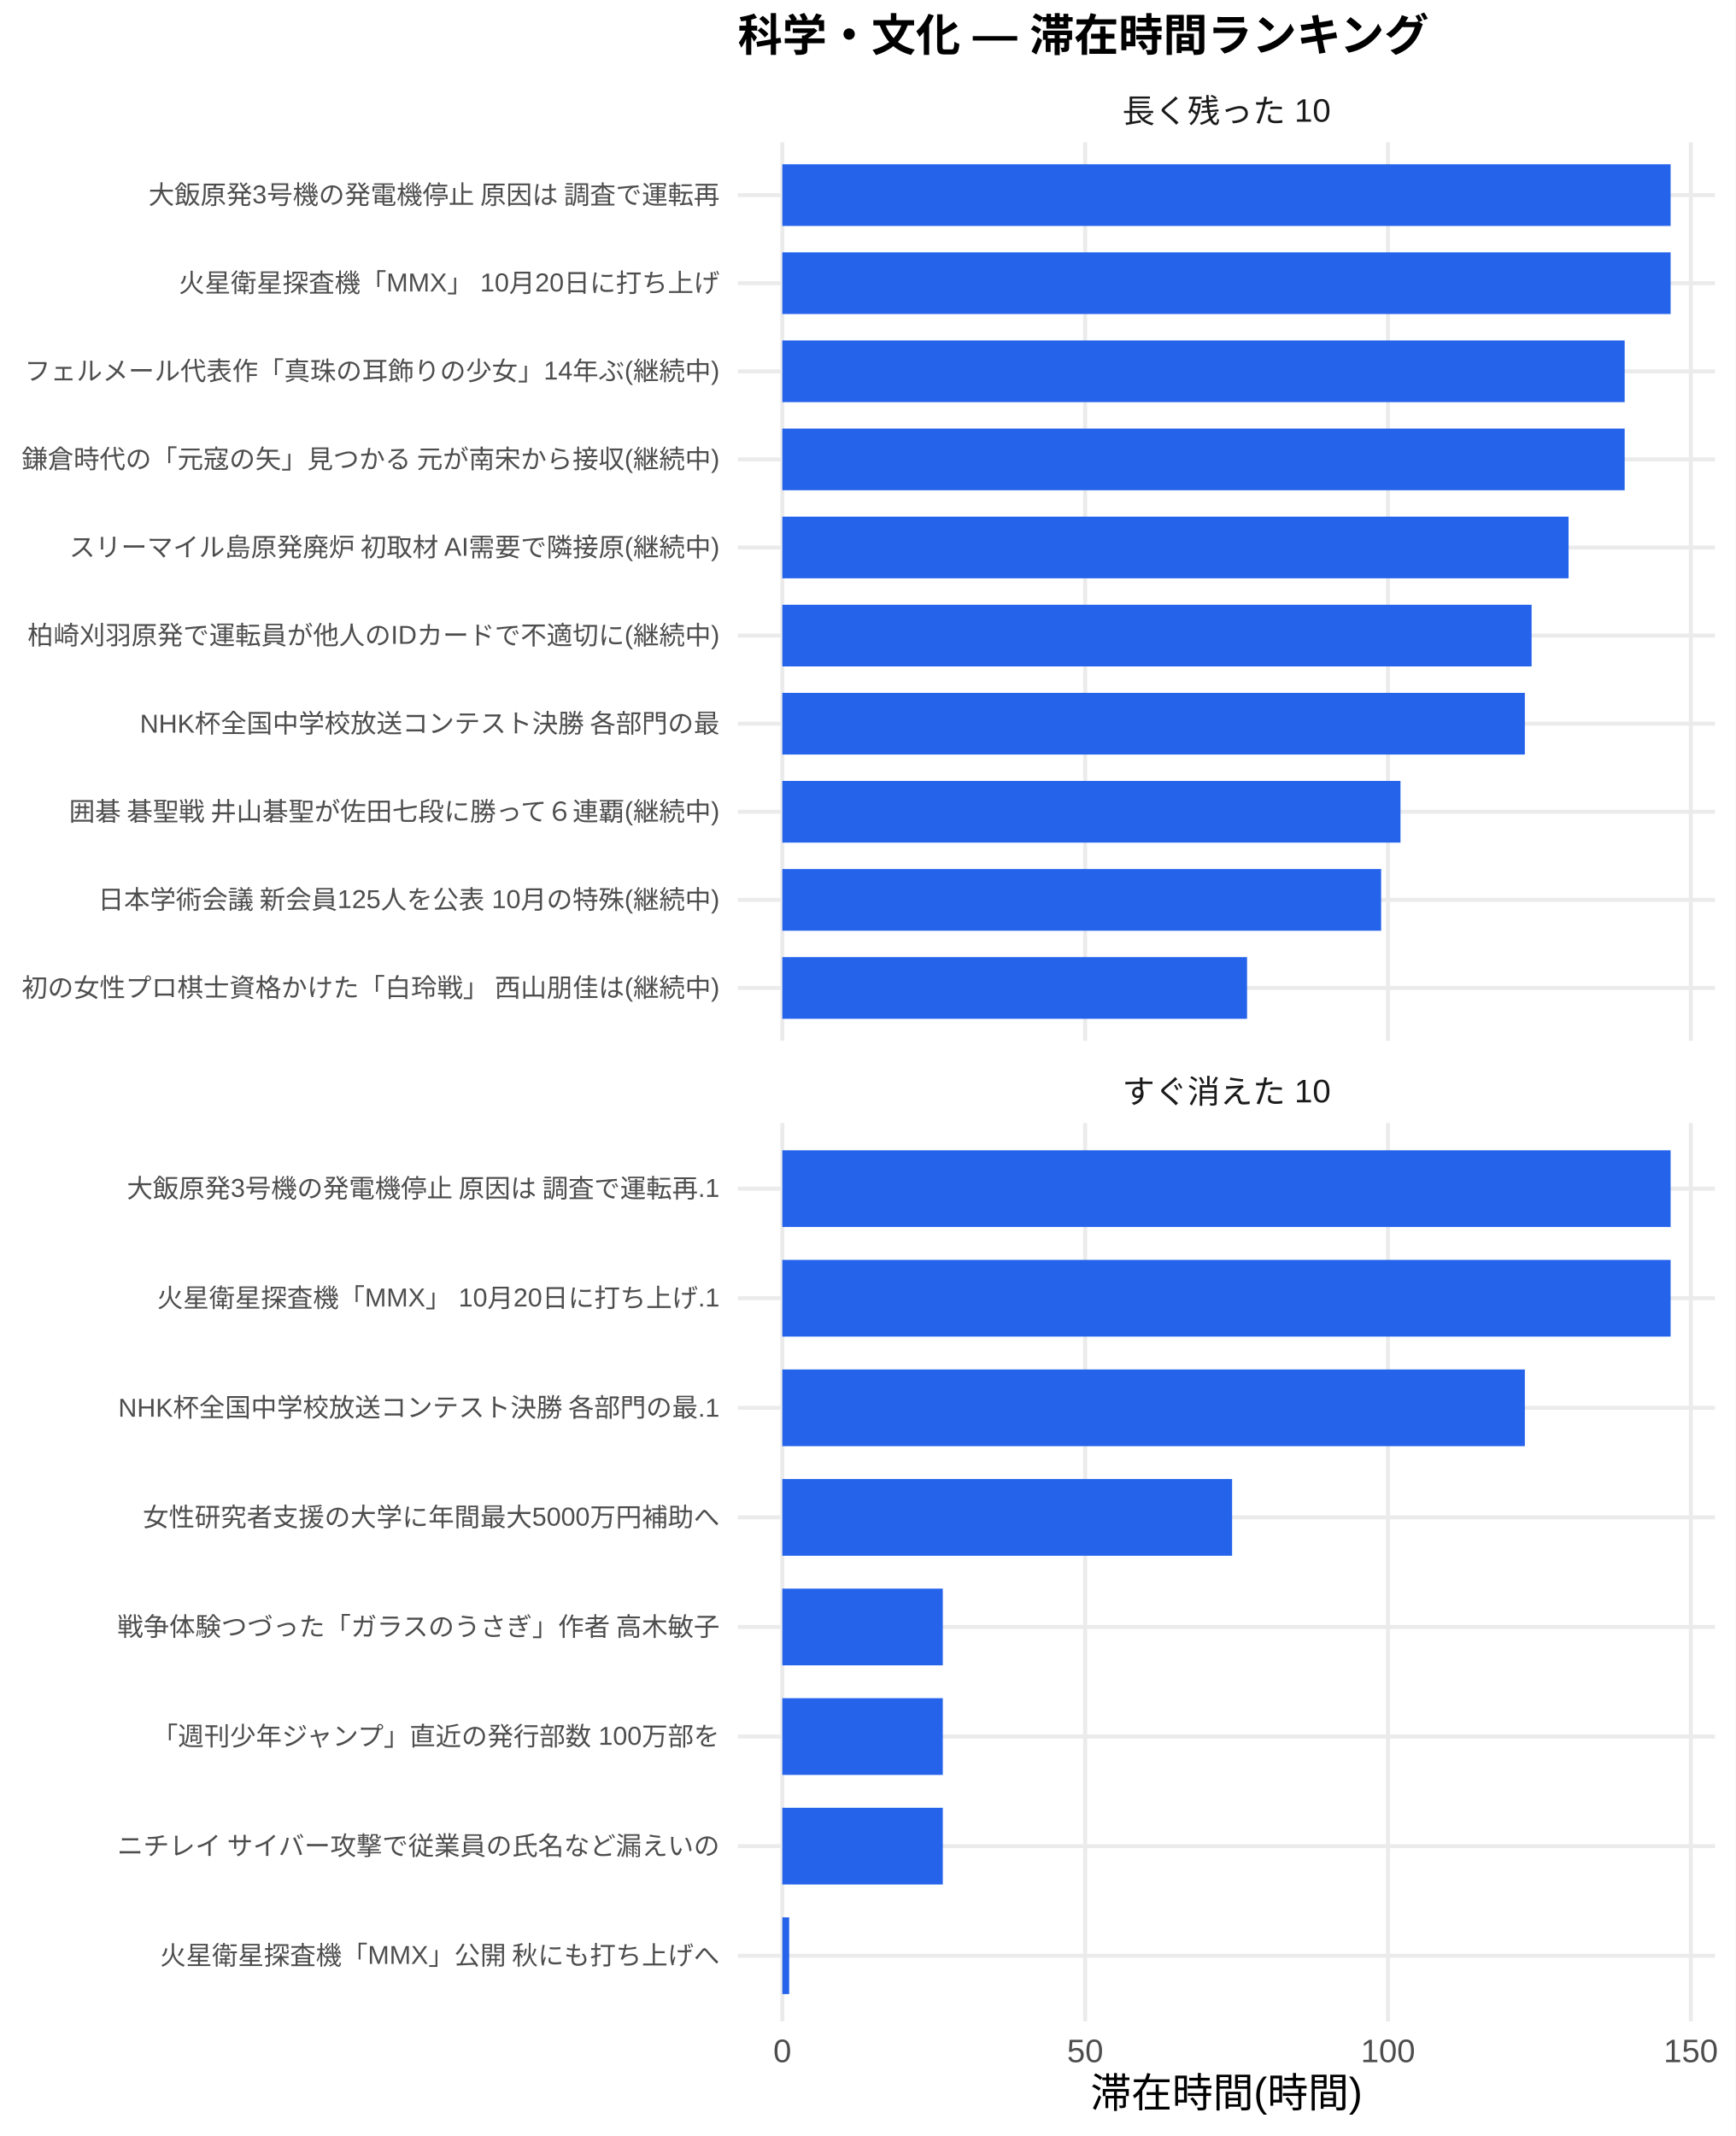
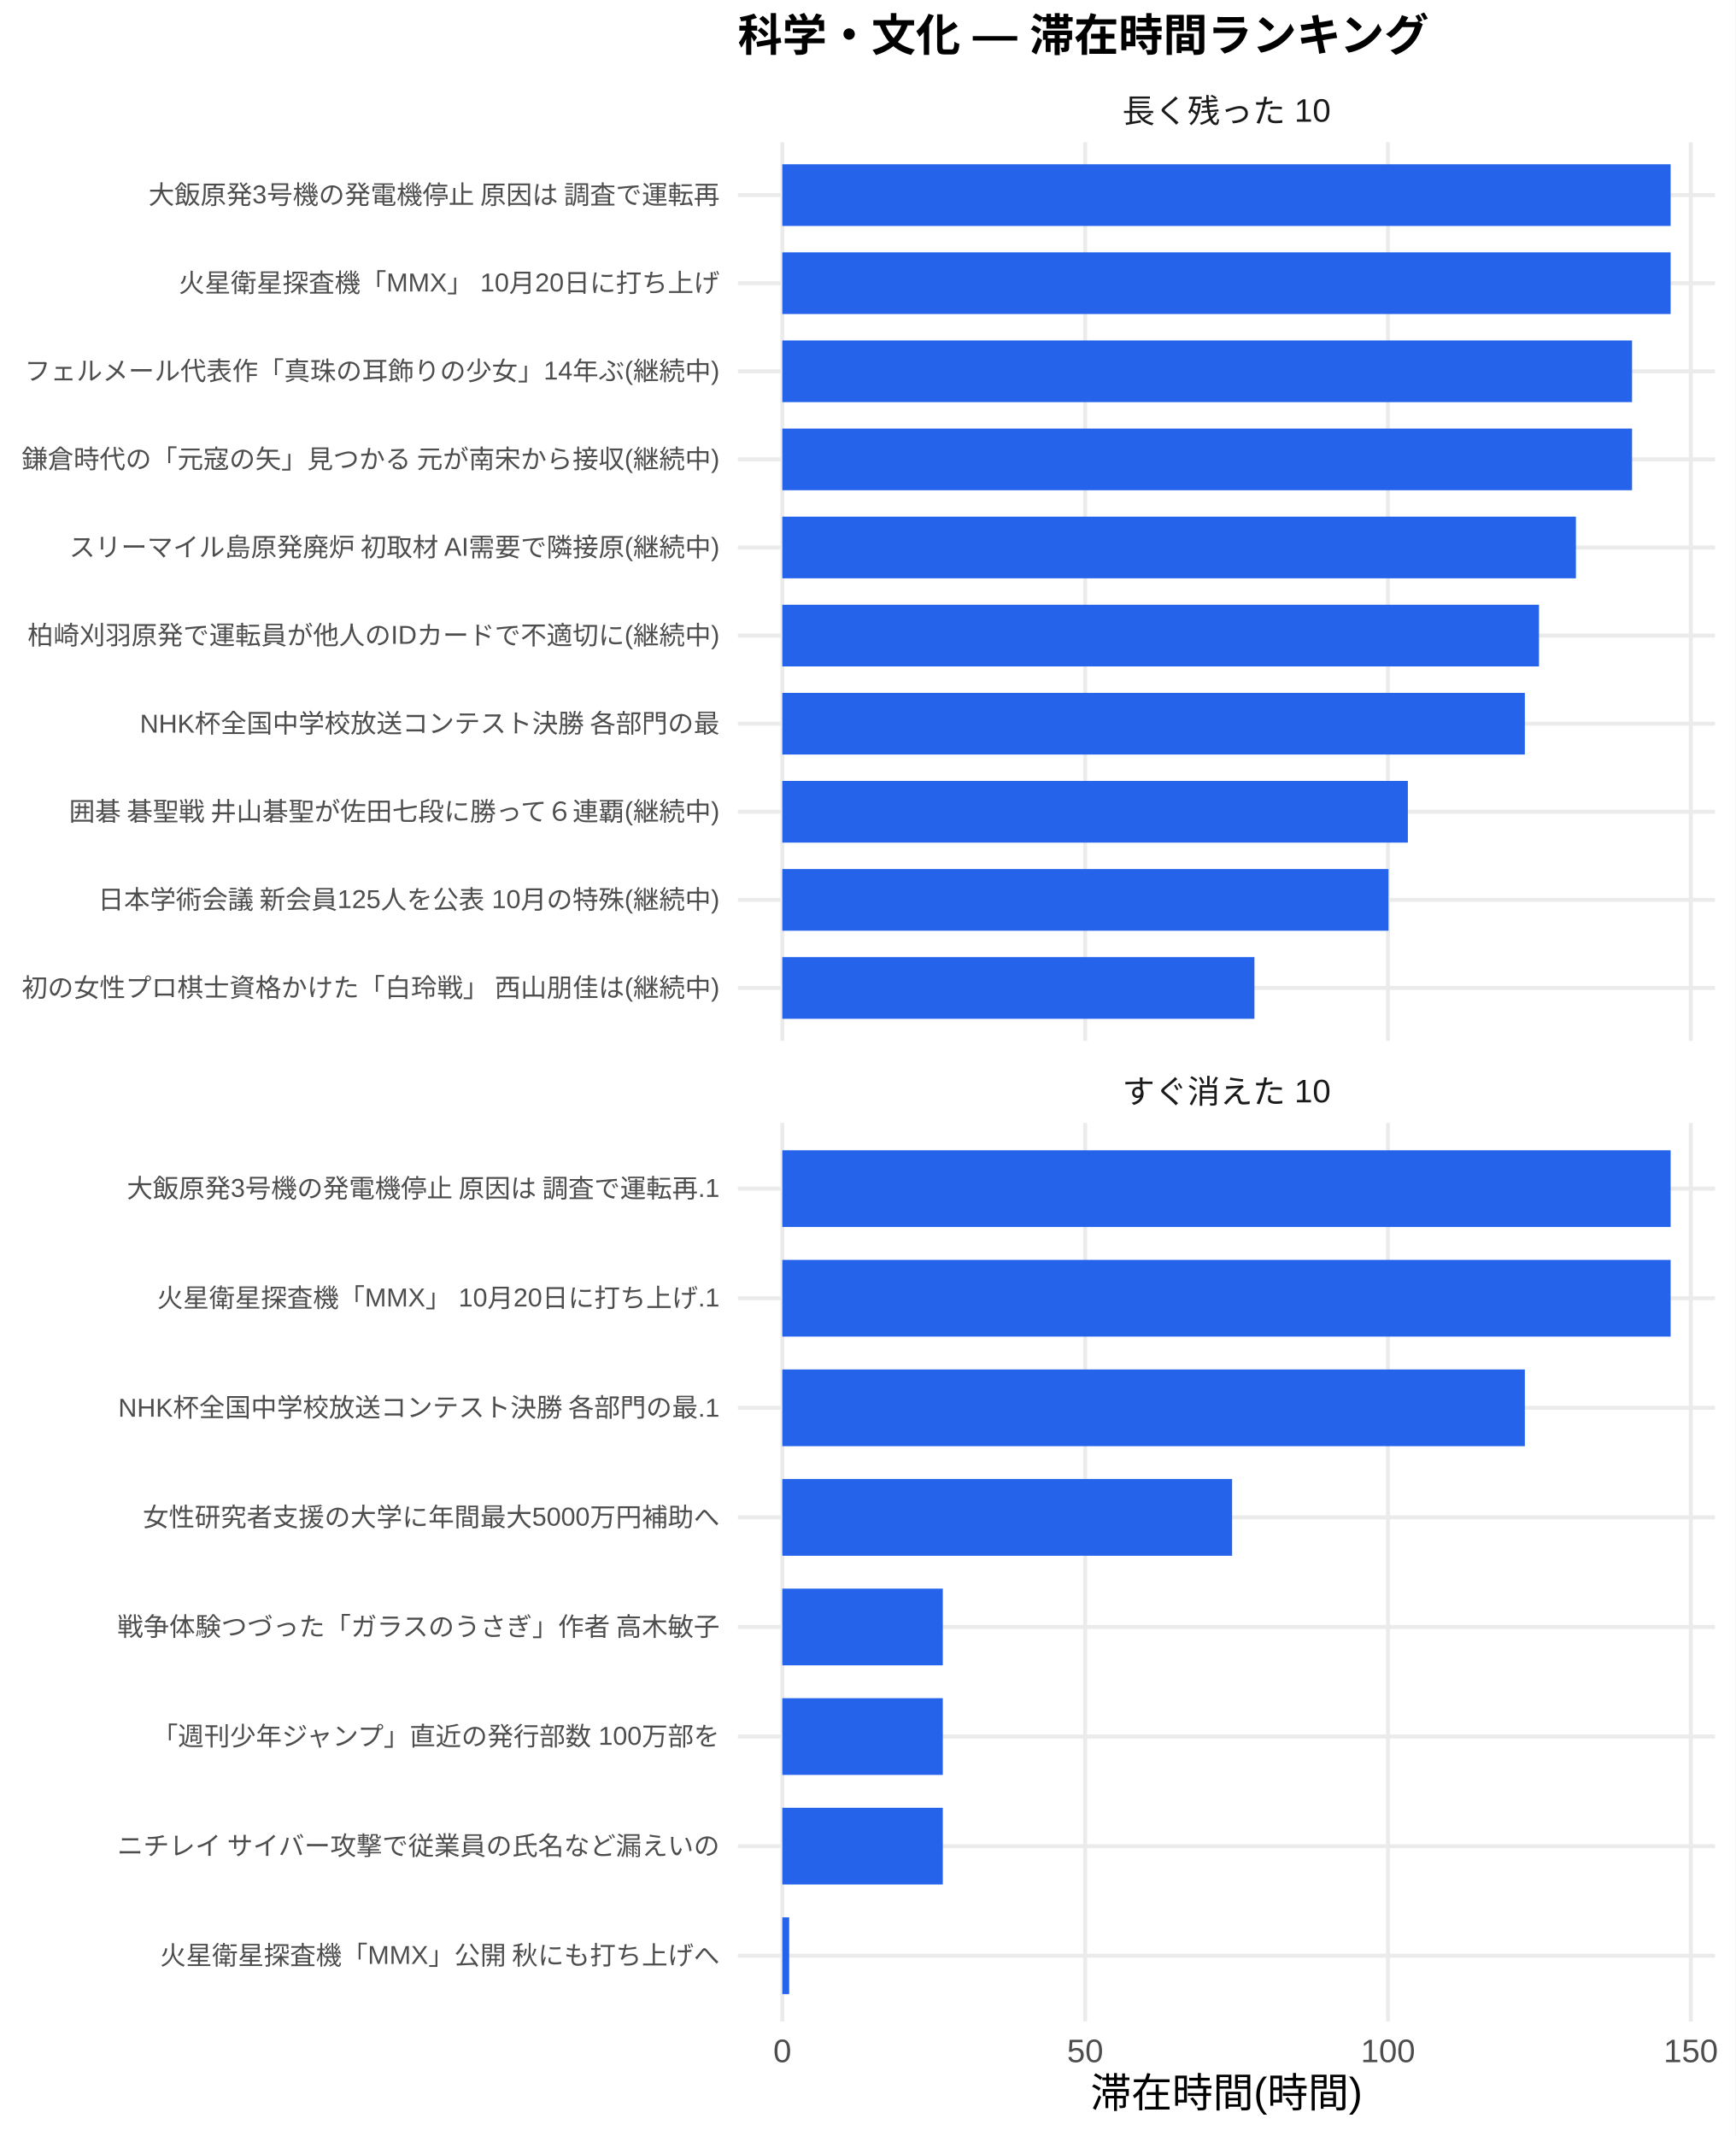
<svg xmlns="http://www.w3.org/2000/svg" width="468.00pt" height="576.00pt" viewBox="0 0 468.00 576.00">
  <g class="svglite">
    <defs>
      <style type="text/css">
    .svglite line, .svglite polyline, .svglite polygon, .svglite path, .svglite rect, .svglite circle {
      fill: none;
      stroke: #000000;
      stroke-linecap: round;
      stroke-linejoin: round;
      stroke-miterlimit: 10.00;
    }
    .svglite text {
      white-space: pre;
    }
    .svglite g.glyphgroup path {
      fill: inherit;
      stroke: none;
    }
  </style>
    </defs>
    <rect width="100%" height="100%" style="stroke: none; fill: #FFFFFF;" />
    <defs>
      <clipPath id="cpMC4wMHw0NjguMDB8MC4wMHw1NzYuMDA=">
        <rect x="0.00" y="0.00" width="468.00" height="576.00" />
      </clipPath>
    </defs>
    <g clip-path="url(#cpMC4wMHw0NjguMDB8MC4wMHw1NzYuMDA=)">
      <rect x="0.00" y="0.00" width="468.00" height="576.00" style="stroke-width: 1.07; stroke: none; fill: #FFFFFF;" />
    </g>
    <defs>
      <clipPath id="cpMTk5LjAwfDQ2Mi41MnwzOC4zNnwyODAuNjc=">
        <rect x="199.00" y="38.36" width="263.52" height="242.31" />
      </clipPath>
    </defs>
    <g clip-path="url(#cpMTk5LjAwfDQ2Mi41MnwzOC4zNnwyODAuNjc=)">
      <polyline points="199.00,266.42 462.52,266.42 " style="stroke-width: 1.07; stroke: #EBEBEB; stroke-linecap: butt;" />
      <polyline points="199.00,242.66 462.52,242.66 " style="stroke-width: 1.07; stroke: #EBEBEB; stroke-linecap: butt;" />
      <polyline points="199.00,218.91 462.52,218.91 " style="stroke-width: 1.07; stroke: #EBEBEB; stroke-linecap: butt;" />
      <polyline points="199.00,195.15 462.52,195.15 " style="stroke-width: 1.07; stroke: #EBEBEB; stroke-linecap: butt;" />
      <polyline points="199.00,171.39 462.52,171.39 " style="stroke-width: 1.07; stroke: #EBEBEB; stroke-linecap: butt;" />
      <polyline points="199.00,147.64 462.52,147.64 " style="stroke-width: 1.07; stroke: #EBEBEB; stroke-linecap: butt;" />
      <polyline points="199.00,123.88 462.52,123.88 " style="stroke-width: 1.07; stroke: #EBEBEB; stroke-linecap: butt;" />
      <polyline points="199.00,100.13 462.52,100.13 " style="stroke-width: 1.07; stroke: #EBEBEB; stroke-linecap: butt;" />
      <polyline points="199.00,76.37 462.52,76.37 " style="stroke-width: 1.07; stroke: #EBEBEB; stroke-linecap: butt;" />
      <polyline points="199.00,52.61 462.52,52.61 " style="stroke-width: 1.07; stroke: #EBEBEB; stroke-linecap: butt;" />
      <polyline points="210.98,280.67 210.98,38.36 " style="stroke-width: 1.07; stroke: #EBEBEB; stroke-linecap: butt;" />
      <polyline points="292.65,280.67 292.65,38.36 " style="stroke-width: 1.07; stroke: #EBEBEB; stroke-linecap: butt;" />
      <polyline points="374.32,280.67 374.32,38.36 " style="stroke-width: 1.07; stroke: #EBEBEB; stroke-linecap: butt;" />
      <polyline points="455.99,280.67 455.99,38.36 " style="stroke-width: 1.07; stroke: #EBEBEB; stroke-linecap: butt;" />
      <rect x="210.98" y="44.30" width="239.56" height="16.63" style="stroke-width: 1.07; stroke: none; stroke-linecap: butt; stroke-linejoin: miter; fill: #2563EB;" />
      <rect x="210.98" y="68.05" width="239.56" height="16.63" style="stroke-width: 1.07; stroke: none; stroke-linecap: butt; stroke-linejoin: miter; fill: #2563EB;" />
-       <rect x="210.98" y="91.81" width="227.17" height="16.63" style="stroke-width: 1.07; stroke: none; stroke-linecap: butt; stroke-linejoin: miter; fill: #2563EB;" />
-       <rect x="210.98" y="115.57" width="227.17" height="16.63" style="stroke-width: 1.07; stroke: none; stroke-linecap: butt; stroke-linejoin: miter; fill: #2563EB;" />
-       <rect x="210.98" y="139.32" width="212.04" height="16.63" style="stroke-width: 1.07; stroke: none; stroke-linecap: butt; stroke-linejoin: miter; fill: #2563EB;" />
-       <rect x="210.98" y="163.08" width="202.07" height="16.63" style="stroke-width: 1.07; stroke: none; stroke-linecap: butt; stroke-linejoin: miter; fill: #2563EB;" />
+       <rect x="210.98" y="91.81" width="229.16" height="16.63" style="stroke-width: 1.07; stroke: none; stroke-linecap: butt; stroke-linejoin: miter; fill: #2563EB;" />
+       <rect x="210.98" y="115.57" width="229.16" height="16.63" style="stroke-width: 1.07; stroke: none; stroke-linecap: butt; stroke-linejoin: miter; fill: #2563EB;" />
+       <rect x="210.98" y="139.32" width="214.02" height="16.63" style="stroke-width: 1.07; stroke: none; stroke-linecap: butt; stroke-linejoin: miter; fill: #2563EB;" />
+       <rect x="210.98" y="163.08" width="204.06" height="16.63" style="stroke-width: 1.07; stroke: none; stroke-linecap: butt; stroke-linejoin: miter; fill: #2563EB;" />
      <rect x="210.98" y="186.84" width="200.25" height="16.63" style="stroke-width: 1.07; stroke: none; stroke-linecap: butt; stroke-linejoin: miter; fill: #2563EB;" />
-       <rect x="210.98" y="210.59" width="166.71" height="16.63" style="stroke-width: 1.07; stroke: none; stroke-linecap: butt; stroke-linejoin: miter; fill: #2563EB;" />
-       <rect x="210.98" y="234.35" width="161.49" height="16.63" style="stroke-width: 1.07; stroke: none; stroke-linecap: butt; stroke-linejoin: miter; fill: #2563EB;" />
-       <rect x="210.98" y="258.10" width="125.33" height="16.63" style="stroke-width: 1.07; stroke: none; stroke-linecap: butt; stroke-linejoin: miter; fill: #2563EB;" />
+       <rect x="210.98" y="210.59" width="168.70" height="16.63" style="stroke-width: 1.07; stroke: none; stroke-linecap: butt; stroke-linejoin: miter; fill: #2563EB;" />
+       <rect x="210.98" y="234.35" width="163.47" height="16.63" style="stroke-width: 1.07; stroke: none; stroke-linecap: butt; stroke-linejoin: miter; fill: #2563EB;" />
+       <rect x="210.98" y="258.10" width="127.32" height="16.63" style="stroke-width: 1.07; stroke: none; stroke-linecap: butt; stroke-linejoin: miter; fill: #2563EB;" />
    </g>
    <g clip-path="url(#cpMC4wMHw0NjguMDB8MC4wMHw1NzYuMDA=)">
</g>
    <defs>
      <clipPath id="cpMTk5LjAwfDQ2Mi41MnwzMDIuODB8NTQ1LjEy">
        <rect x="199.00" y="302.80" width="263.52" height="242.31" />
      </clipPath>
    </defs>
    <g clip-path="url(#cpMTk5LjAwfDQ2Mi41MnwzMDIuODB8NTQ1LjEy)">
      <polyline points="199.00,527.39 462.52,527.39 " style="stroke-width: 1.07; stroke: #EBEBEB; stroke-linecap: butt;" />
      <polyline points="199.00,497.84 462.52,497.84 " style="stroke-width: 1.07; stroke: #EBEBEB; stroke-linecap: butt;" />
      <polyline points="199.00,468.28 462.52,468.28 " style="stroke-width: 1.07; stroke: #EBEBEB; stroke-linecap: butt;" />
      <polyline points="199.00,438.73 462.52,438.73 " style="stroke-width: 1.07; stroke: #EBEBEB; stroke-linecap: butt;" />
      <polyline points="199.00,409.18 462.52,409.18 " style="stroke-width: 1.07; stroke: #EBEBEB; stroke-linecap: butt;" />
      <polyline points="199.00,379.63 462.52,379.63 " style="stroke-width: 1.07; stroke: #EBEBEB; stroke-linecap: butt;" />
      <polyline points="199.00,350.08 462.52,350.08 " style="stroke-width: 1.07; stroke: #EBEBEB; stroke-linecap: butt;" />
      <polyline points="199.00,320.53 462.52,320.53 " style="stroke-width: 1.07; stroke: #EBEBEB; stroke-linecap: butt;" />
      <polyline points="210.98,545.12 210.98,302.80 " style="stroke-width: 1.07; stroke: #EBEBEB; stroke-linecap: butt;" />
      <polyline points="292.65,545.12 292.65,302.80 " style="stroke-width: 1.07; stroke: #EBEBEB; stroke-linecap: butt;" />
      <polyline points="374.32,545.12 374.32,302.80 " style="stroke-width: 1.07; stroke: #EBEBEB; stroke-linecap: butt;" />
      <polyline points="455.99,545.12 455.99,302.80 " style="stroke-width: 1.07; stroke: #EBEBEB; stroke-linecap: butt;" />
      <rect x="210.98" y="310.19" width="239.56" height="20.69" style="stroke-width: 1.07; stroke: none; stroke-linecap: butt; stroke-linejoin: miter; fill: #2563EB;" />
      <rect x="210.98" y="339.74" width="239.56" height="20.69" style="stroke-width: 1.07; stroke: none; stroke-linecap: butt; stroke-linejoin: miter; fill: #2563EB;" />
      <rect x="210.98" y="369.29" width="200.25" height="20.69" style="stroke-width: 1.07; stroke: none; stroke-linecap: butt; stroke-linejoin: miter; fill: #2563EB;" />
      <rect x="210.98" y="398.84" width="121.30" height="20.69" style="stroke-width: 1.07; stroke: none; stroke-linecap: butt; stroke-linejoin: miter; fill: #2563EB;" />
      <rect x="210.98" y="428.39" width="43.28" height="20.69" style="stroke-width: 1.07; stroke: none; stroke-linecap: butt; stroke-linejoin: miter; fill: #2563EB;" />
      <rect x="210.98" y="457.94" width="43.28" height="20.69" style="stroke-width: 1.07; stroke: none; stroke-linecap: butt; stroke-linejoin: miter; fill: #2563EB;" />
      <rect x="210.98" y="487.49" width="43.28" height="20.69" style="stroke-width: 1.07; stroke: none; stroke-linecap: butt; stroke-linejoin: miter; fill: #2563EB;" />
      <rect x="210.98" y="517.04" width="1.85" height="20.69" style="stroke-width: 1.07; stroke: none; stroke-linecap: butt; stroke-linejoin: miter; fill: #2563EB;" />
    </g>
    <g clip-path="url(#cpMC4wMHw0NjguMDB8MC4wMHw1NzYuMDA=)">
</g>
    <defs>
      <clipPath id="cpMTk5LjAwfDQ2Mi41MnwyODYuMTV8MzAyLjgw">
        <rect x="199.00" y="286.15" width="263.52" height="16.65" />
      </clipPath>
    </defs>
    <g clip-path="url(#cpMTk5LjAwfDQ2Mi41MnwyODYuMTV8MzAyLjgw)">
      <text x="330.76" y="297.50" text-anchor="middle" style="font-size: 8.80px;fill: #1A1A1A; font-family: &quot;Liberation Sans&quot;;" textLength="56.20px" lengthAdjust="spacingAndGlyphs">すぐ消えた 10</text>
    </g>
    <g clip-path="url(#cpMC4wMHw0NjguMDB8MC4wMHw1NzYuMDA=)">
</g>
    <defs>
      <clipPath id="cpMTk5LjAwfDQ2Mi41MnwyMS43MXwzOC4zNg==">
        <rect x="199.00" y="21.71" width="263.52" height="16.65" />
      </clipPath>
    </defs>
    <g clip-path="url(#cpMTk5LjAwfDQ2Mi41MnwyMS43MXwzOC4zNg==)">
      <text x="330.76" y="33.06" text-anchor="middle" style="font-size: 8.80px;fill: #1A1A1A; font-family: &quot;Liberation Sans&quot;;" textLength="56.20px" lengthAdjust="spacingAndGlyphs">長く残った 10</text>
    </g>
    <g clip-path="url(#cpMC4wMHw0NjguMDB8MC4wMHw1NzYuMDA=)">
      <text x="210.98" y="556.10" text-anchor="middle" style="font-size: 8.80px;fill: #4D4D4D; font-family: &quot;Liberation Sans&quot;;" textLength="4.89px" lengthAdjust="spacingAndGlyphs">0</text>
      <text x="292.65" y="556.10" text-anchor="middle" style="font-size: 8.80px;fill: #4D4D4D; font-family: &quot;Liberation Sans&quot;;" textLength="9.78px" lengthAdjust="spacingAndGlyphs">50</text>
      <text x="374.32" y="556.10" text-anchor="middle" style="font-size: 8.80px;fill: #4D4D4D; font-family: &quot;Liberation Sans&quot;;" textLength="14.67px" lengthAdjust="spacingAndGlyphs">100</text>
      <text x="455.99" y="556.10" text-anchor="middle" style="font-size: 8.80px;fill: #4D4D4D; font-family: &quot;Liberation Sans&quot;;" textLength="14.67px" lengthAdjust="spacingAndGlyphs">150</text>
      <text x="194.07" y="268.83" text-anchor="end" style="font-size: 7.00px;fill: #4D4D4D; font-family: &quot;Liberation Sans&quot;;" textLength="188.59px" lengthAdjust="spacingAndGlyphs">初の女性プロ棋士資格かけた「白玲戦」 西山朋佳は(継続中)</text>
      <text x="194.07" y="245.07" text-anchor="end" style="font-size: 7.00px;fill: #4D4D4D; font-family: &quot;Liberation Sans&quot;;" textLength="167.98px" lengthAdjust="spacingAndGlyphs">日本学術会議 新会員125人を公表 10月の特殊(継続中)</text>
      <text x="194.07" y="221.31" text-anchor="end" style="font-size: 7.00px;fill: #4D4D4D; font-family: &quot;Liberation Sans&quot;;" textLength="176.53px" lengthAdjust="spacingAndGlyphs">囲碁 碁聖戦 井山碁聖が佐田七段に勝って６連覇(継続中)</text>
      <text x="194.07" y="197.56" text-anchor="end" style="font-size: 7.00px;fill: #4D4D4D; font-family: &quot;Liberation Sans&quot;;" textLength="156.73px" lengthAdjust="spacingAndGlyphs">NHK杯全国中学校放送コンテスト決勝 各部門の最</text>
      <text x="194.07" y="173.80" text-anchor="end" style="font-size: 7.00px;fill: #4D4D4D; font-family: &quot;Liberation Sans&quot;;" textLength="186.66px" lengthAdjust="spacingAndGlyphs">柏崎刈羽原発で運転員が他人のIDカードで不適切に(継続中)</text>
      <text x="194.07" y="150.05" text-anchor="end" style="font-size: 7.00px;fill: #4D4D4D; font-family: &quot;Liberation Sans&quot;;" textLength="175.75px" lengthAdjust="spacingAndGlyphs">スリーマイル島原発廃炉 初取材 AI需要で隣接原(継続中)</text>
      <text x="194.07" y="126.29" text-anchor="end" style="font-size: 7.00px;fill: #4D4D4D; font-family: &quot;Liberation Sans&quot;;" textLength="188.59px" lengthAdjust="spacingAndGlyphs">鎌倉時代の「元寇の矢」見つかる 元が南宋から接収(継続中)</text>
      <text x="194.07" y="102.53" text-anchor="end" style="font-size: 7.00px;fill: #4D4D4D; font-family: &quot;Liberation Sans&quot;;" textLength="187.44px" lengthAdjust="spacingAndGlyphs">フェルメール代表作「真珠の耳飾りの少女」14年ぶ(継続中)</text>
      <text x="194.07" y="78.78" text-anchor="end" style="font-size: 7.00px;fill: #4D4D4D; font-family: &quot;Liberation Sans&quot;;" textLength="145.83px" lengthAdjust="spacingAndGlyphs">火星衛星探査機「MMX」 10月20日に打ち上げ</text>
      <text x="194.07" y="55.02" text-anchor="end" style="font-size: 7.00px;fill: #4D4D4D; font-family: &quot;Liberation Sans&quot;;" textLength="154.77px" lengthAdjust="spacingAndGlyphs">大飯原発3号機の発電機停止 原因は 調査で運転再</text>
      <text x="194.07" y="529.79" text-anchor="end" style="font-size: 7.00px;fill: #4D4D4D; font-family: &quot;Liberation Sans&quot;;" textLength="151.27px" lengthAdjust="spacingAndGlyphs">火星衛星探査機「MMX」公開 秋にも打ち上げへ</text>
      <text x="194.07" y="500.24" text-anchor="end" style="font-size: 7.00px;fill: #4D4D4D; font-family: &quot;Liberation Sans&quot;;" textLength="162.94px" lengthAdjust="spacingAndGlyphs">ニチレイ サイバー攻撃で従業員の氏名など漏えいの</text>
      <text x="194.07" y="470.69" text-anchor="end" style="font-size: 7.00px;fill: #4D4D4D; font-family: &quot;Liberation Sans&quot;;" textLength="153.61px" lengthAdjust="spacingAndGlyphs">「週刊少年ジャンプ」直近の発行部数 100万部を</text>
      <text x="194.07" y="441.14" text-anchor="end" style="font-size: 7.00px;fill: #4D4D4D; font-family: &quot;Liberation Sans&quot;;" textLength="162.94px" lengthAdjust="spacingAndGlyphs">戦争体験つづった「ガラスのうさぎ」作者 高木敏子</text>
      <text x="194.07" y="411.59" text-anchor="end" style="font-size: 7.00px;fill: #4D4D4D; font-family: &quot;Liberation Sans&quot;;" textLength="155.56px" lengthAdjust="spacingAndGlyphs">女性研究者支援の大学に年間最大5000万円補助へ</text>
      <text x="194.07" y="382.04" text-anchor="end" style="font-size: 7.00px;fill: #4D4D4D; font-family: &quot;Liberation Sans&quot;;" textLength="162.56px" lengthAdjust="spacingAndGlyphs">NHK杯全国中学校放送コンテスト決勝 各部門の最.1</text>
      <text x="194.07" y="352.49" text-anchor="end" style="font-size: 7.00px;fill: #4D4D4D; font-family: &quot;Liberation Sans&quot;;" textLength="151.66px" lengthAdjust="spacingAndGlyphs">火星衛星探査機「MMX」 10月20日に打ち上げ.1</text>
      <text x="194.07" y="322.94" text-anchor="end" style="font-size: 7.00px;fill: #4D4D4D; font-family: &quot;Liberation Sans&quot;;" textLength="160.59px" lengthAdjust="spacingAndGlyphs">大飯原発3号機の発電機停止 原因は 調査で運転再.1</text>
      <text x="330.76" y="568.24" text-anchor="middle" style="font-size: 11.00px; font-family: &quot;Liberation Sans&quot;;" textLength="73.31px" lengthAdjust="spacingAndGlyphs">滞在時間(時間)</text>
      <text x="199.00" y="13.74" style="font-size: 12.00px; font-weight: bold; font-family: &quot;Liberation Sans&quot;;" textLength="186.66px" lengthAdjust="spacingAndGlyphs">科学・文化 — 滞在時間ランキング</text>
    </g>
  </g>
</svg>
